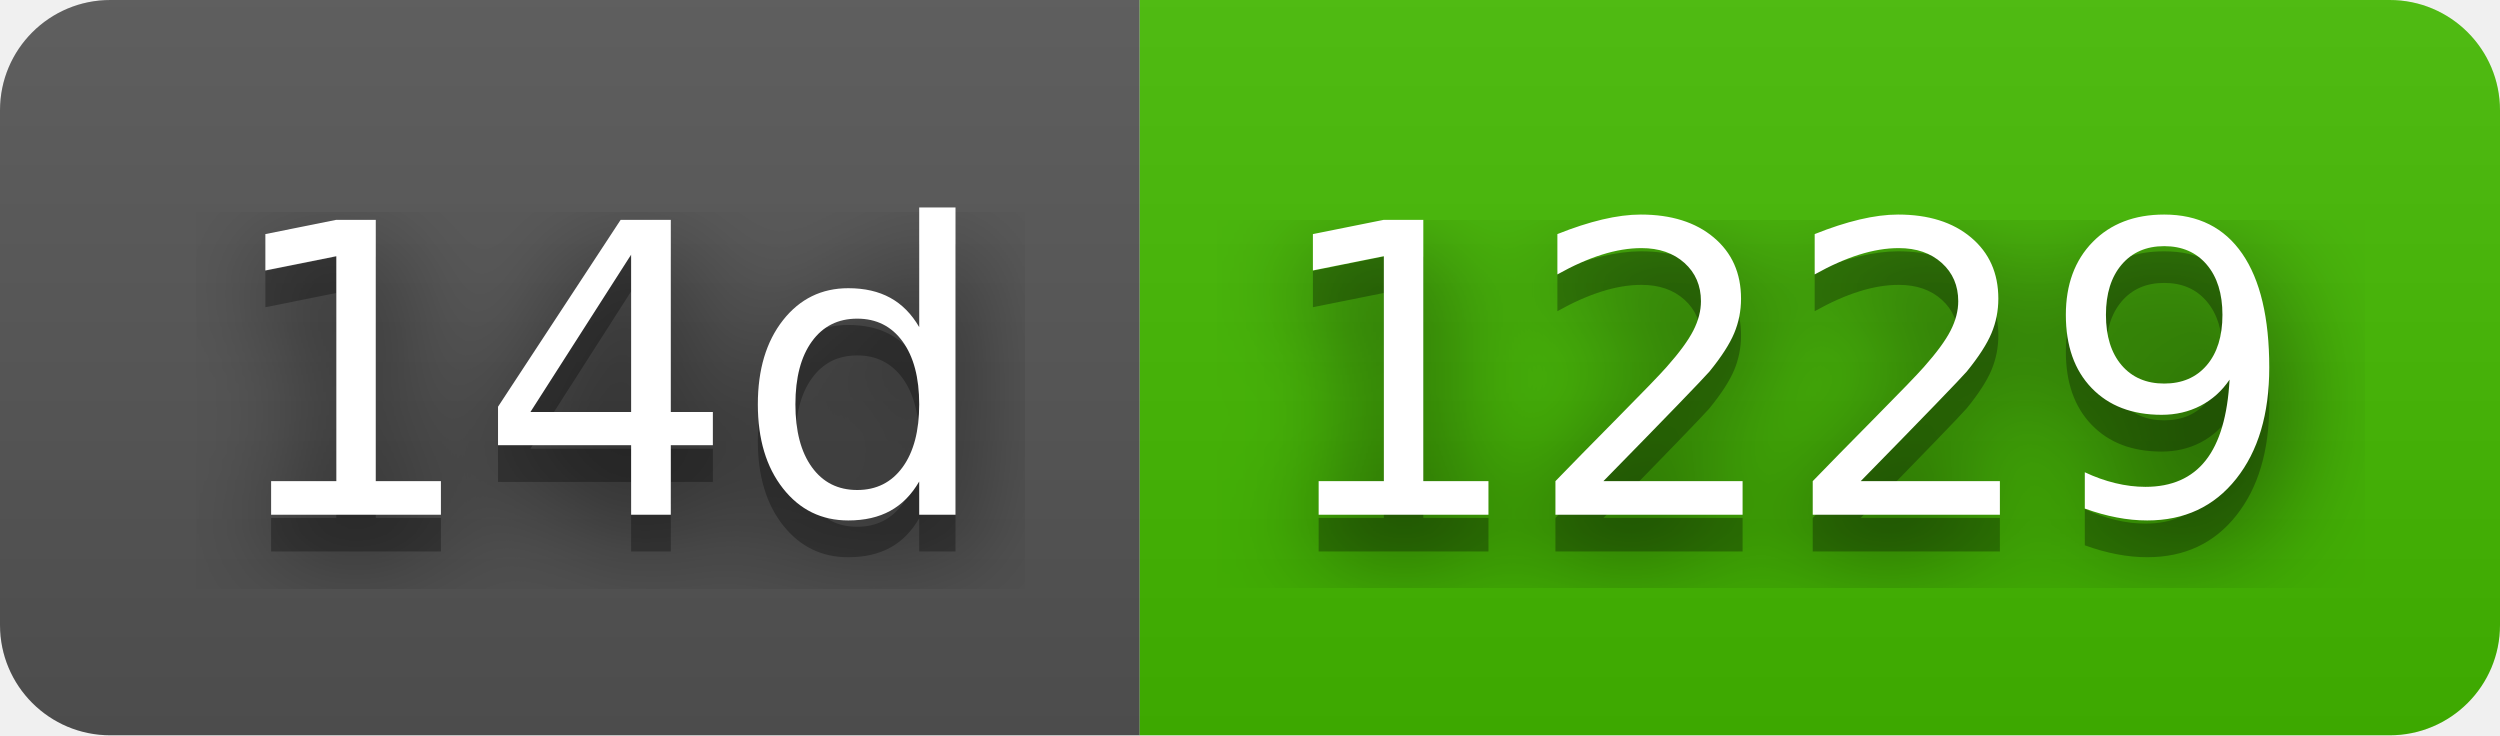
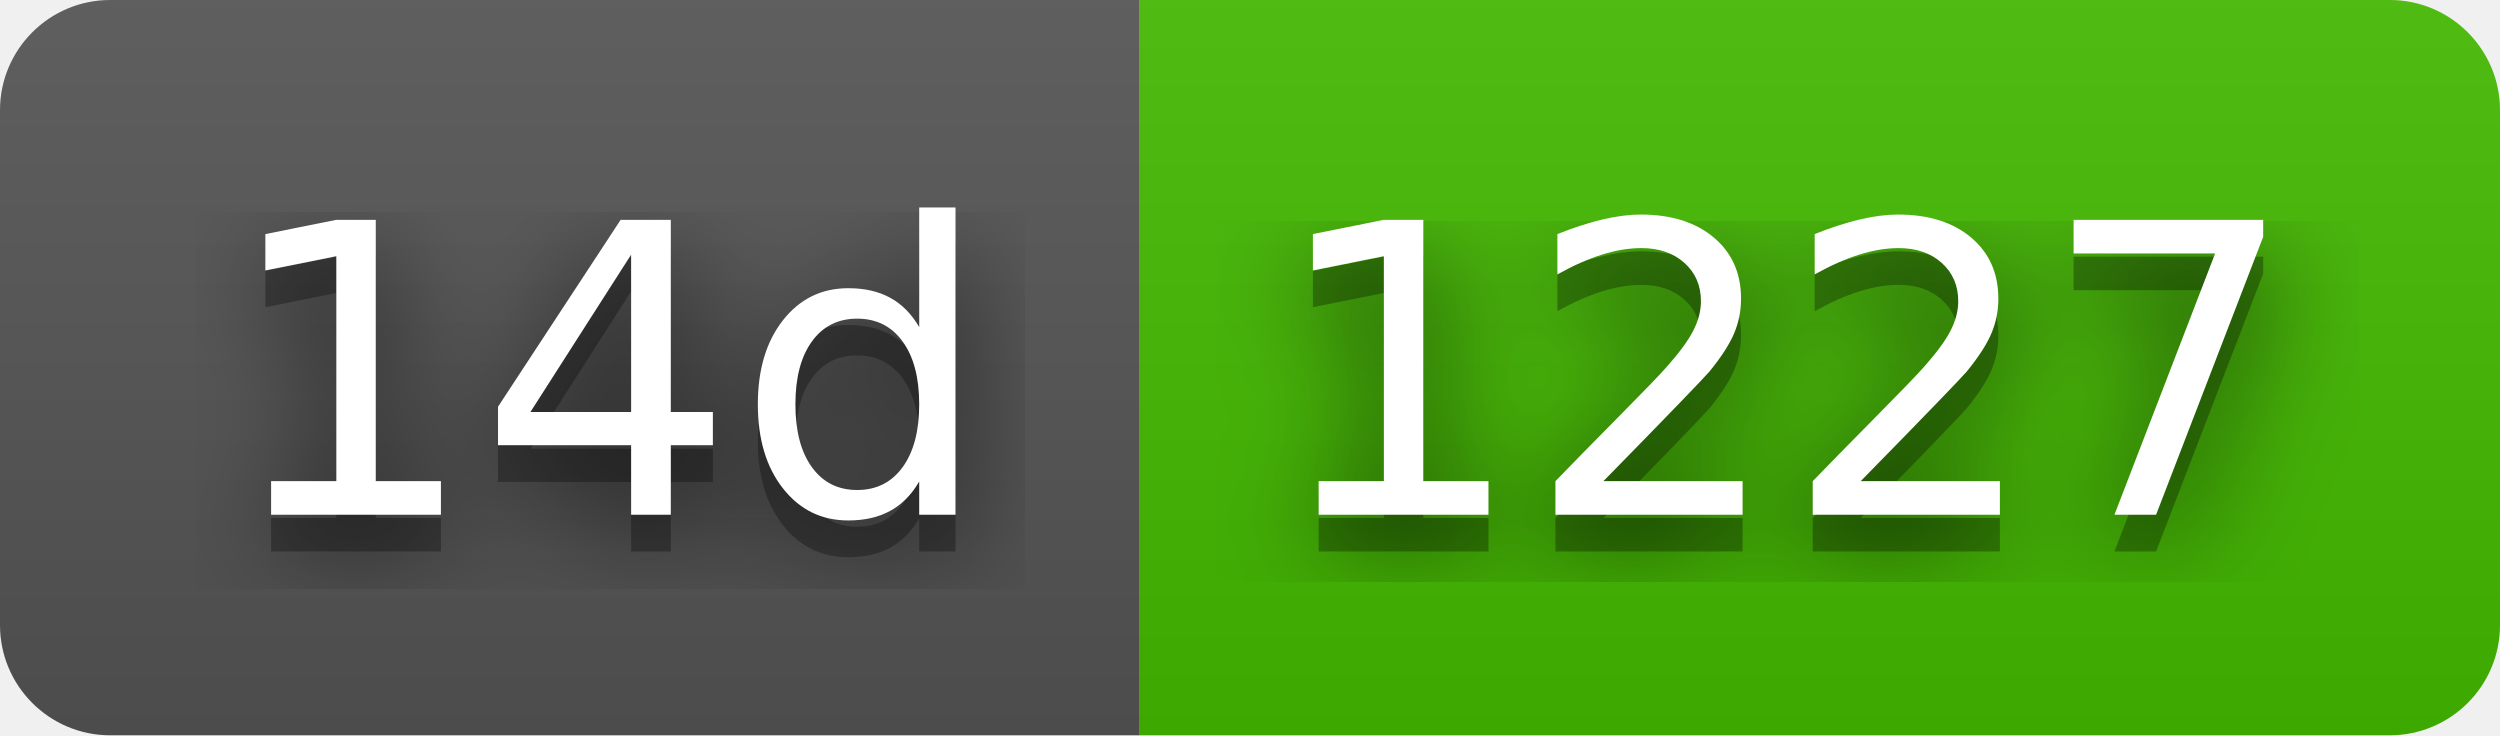
- <svg xmlns="http://www.w3.org/2000/svg" width="68" height="20" role="img" aria-label="14d: 1229">
+ <svg xmlns="http://www.w3.org/2000/svg" width="68" height="20" role="img" aria-label="14d: 1227">
  <filter id="blur">
    <feGaussianBlur stdDeviation="16" />
  </filter>
  <linearGradient id="s" x2="0" y2="100%">
    <stop offset="0" stop-color="#bbb" stop-opacity=".1" />
    <stop offset="1" stop-opacity=".1" />
  </linearGradient>
  <clipPath id="r">
    <rect width="68" height="20" rx="3" />
  </clipPath>
  <g clip-path="url(#r)">
    <rect width="31" height="20" fill="#555" />
    <rect x="31" width="37" height="20" fill="#4b0" />
    <rect width="68" height="20" fill="url(#s)" />
  </g>
  <g fill="#fff" text-anchor="middle" font-family="Verdana,Geneva,DejaVu Sans,sans-serif" text-rendering="geometricPrecision" font-size="110">
    <g transform="scale(.1)">
      <g aria-hidden="true" fill="#010101">
        <text x="165" y="150" fill-opacity=".8" filter="url(#blur)" textLength="210">14d</text>
        <text x="165" y="150" fill-opacity=".3" textLength="210">14d</text>
      </g>
      <text x="165" y="140" textLength="210">14d</text>
    </g>
    <g transform="scale(.1)">
      <g aria-hidden="true" fill="#010101">
-         <text x="485" y="150" fill-opacity=".8" filter="url(#blur)" textLength="270">1229</text>
-         <text x="485" y="150" fill-opacity=".3" textLength="270">1229</text>
+         <text x="485" y="150" fill-opacity=".8" filter="url(#blur)" textLength="270">1227</text>
+         <text x="485" y="150" fill-opacity=".3" textLength="270">1227</text>
      </g>
-       <text x="485" y="140" textLength="270">1229</text>
+       <text x="485" y="140" textLength="270">1227</text>
    </g>
  </g>
</svg>
